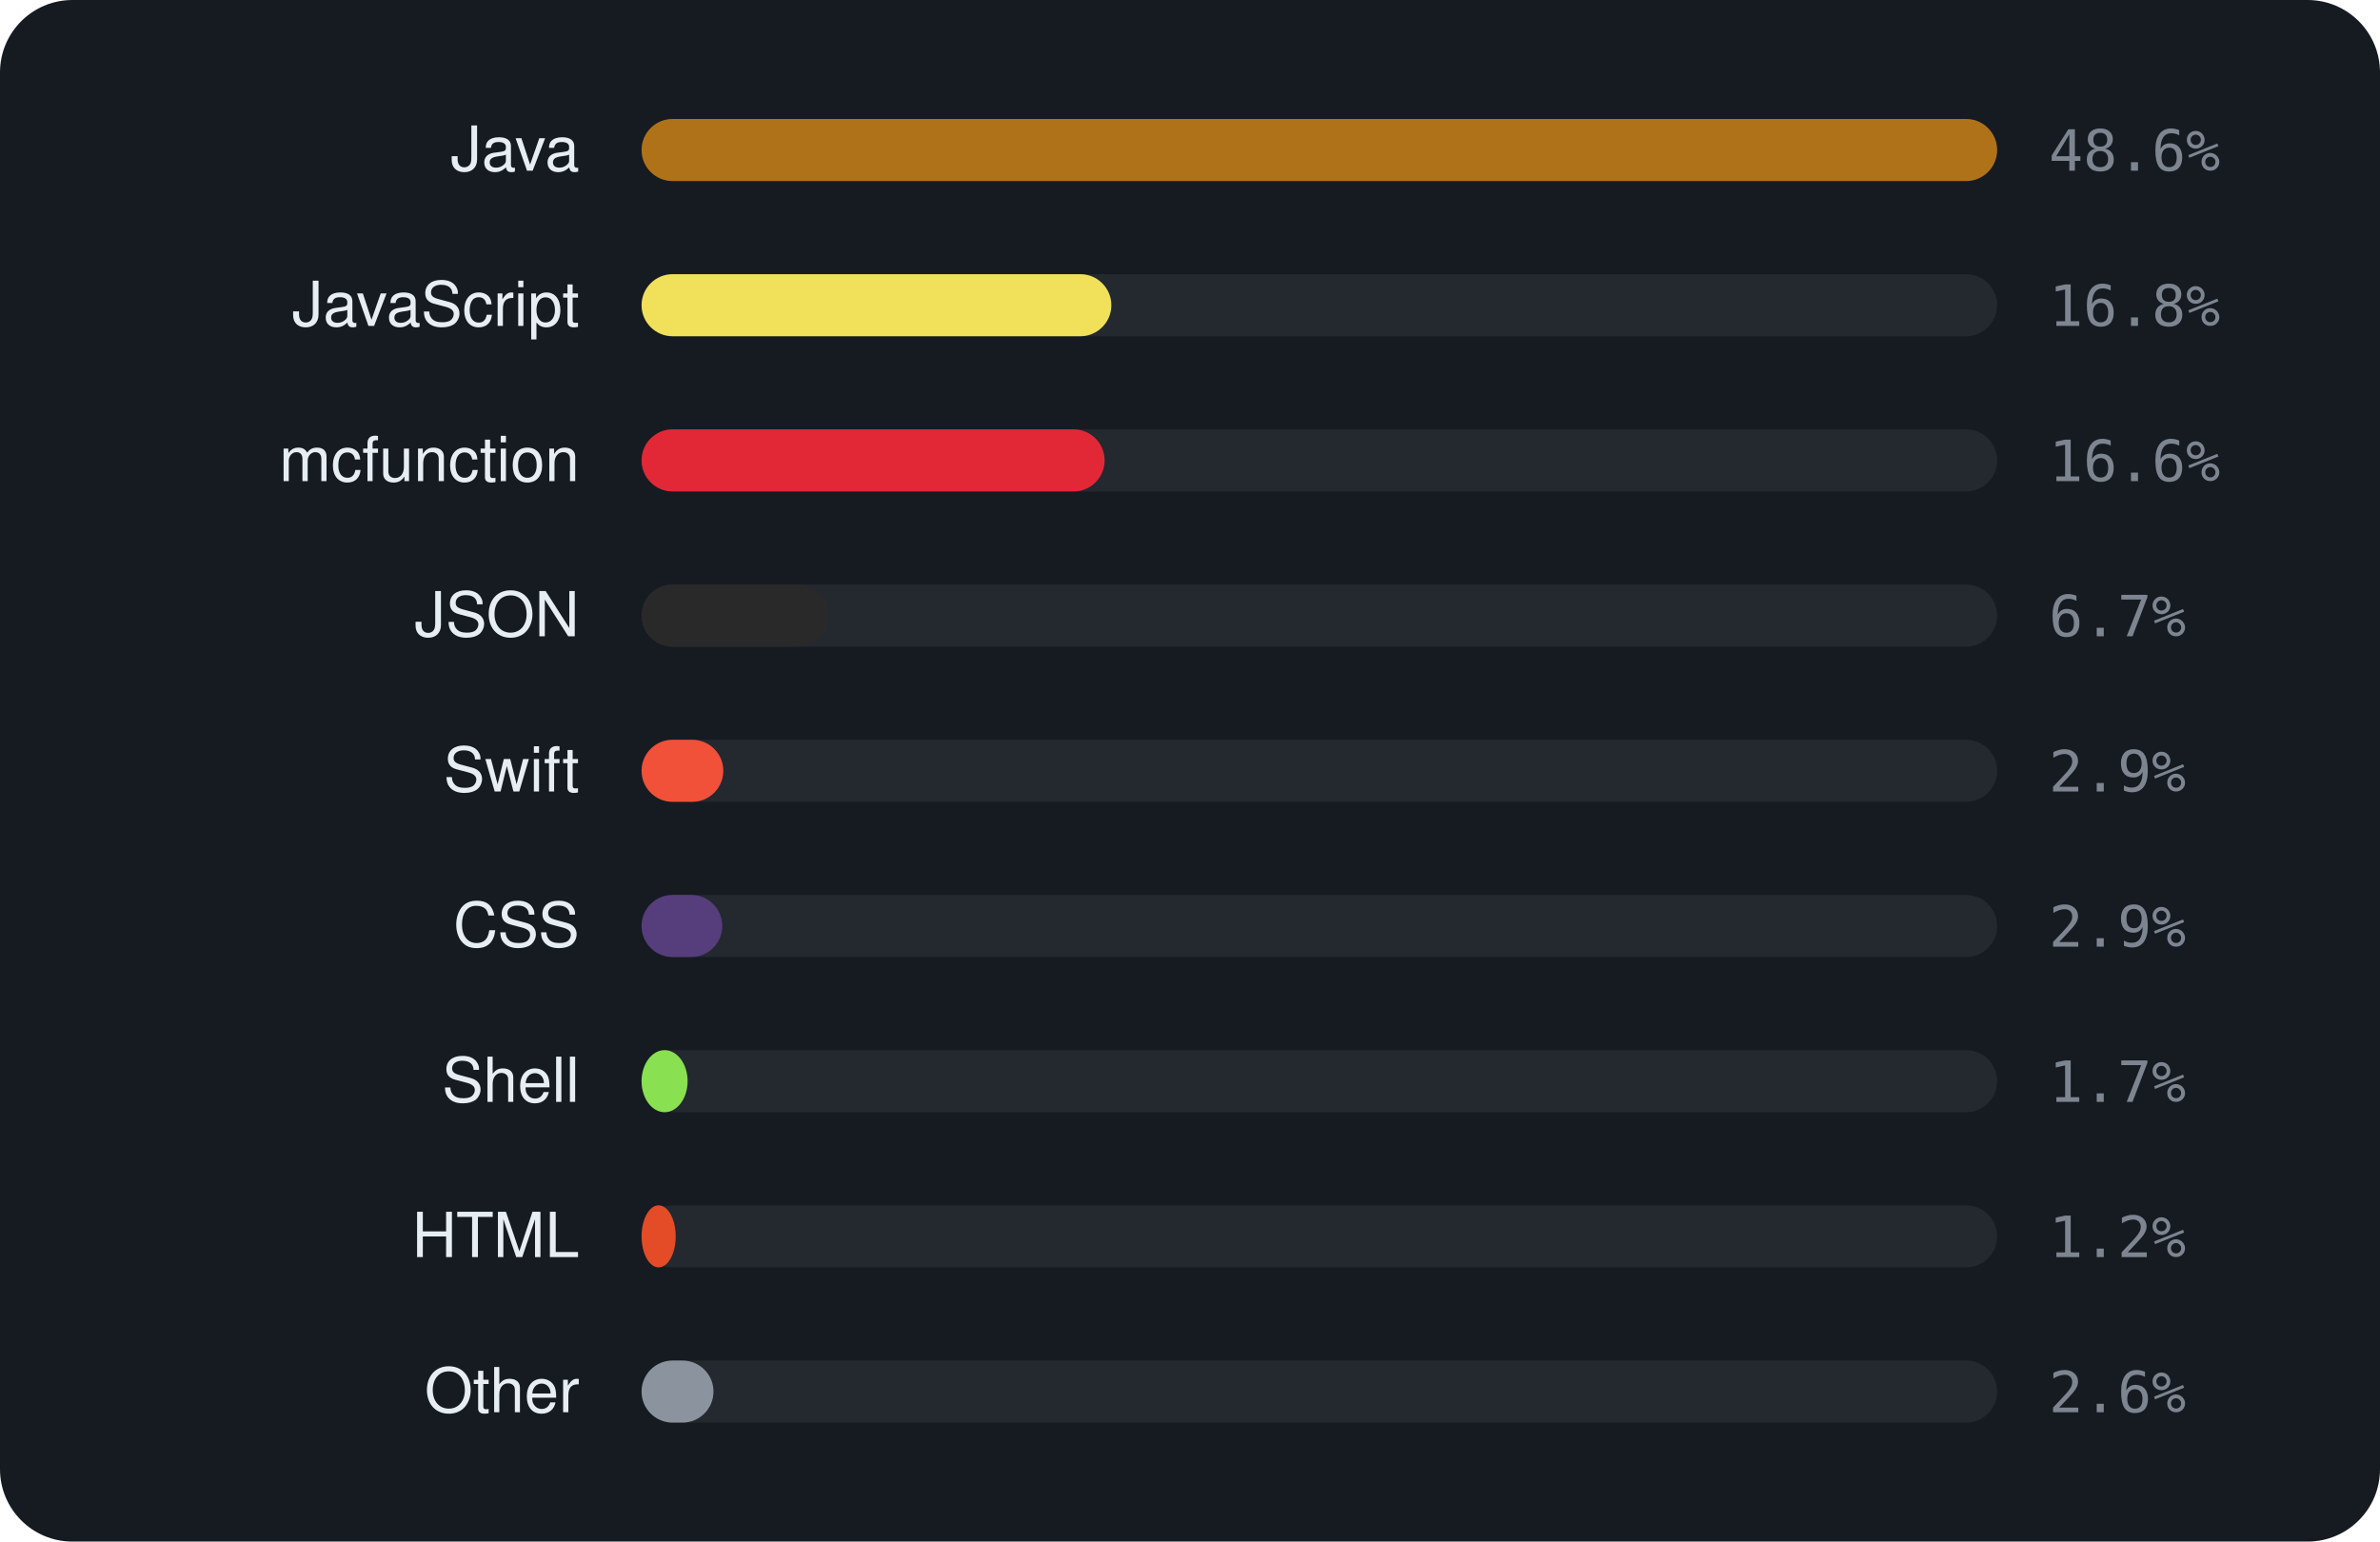
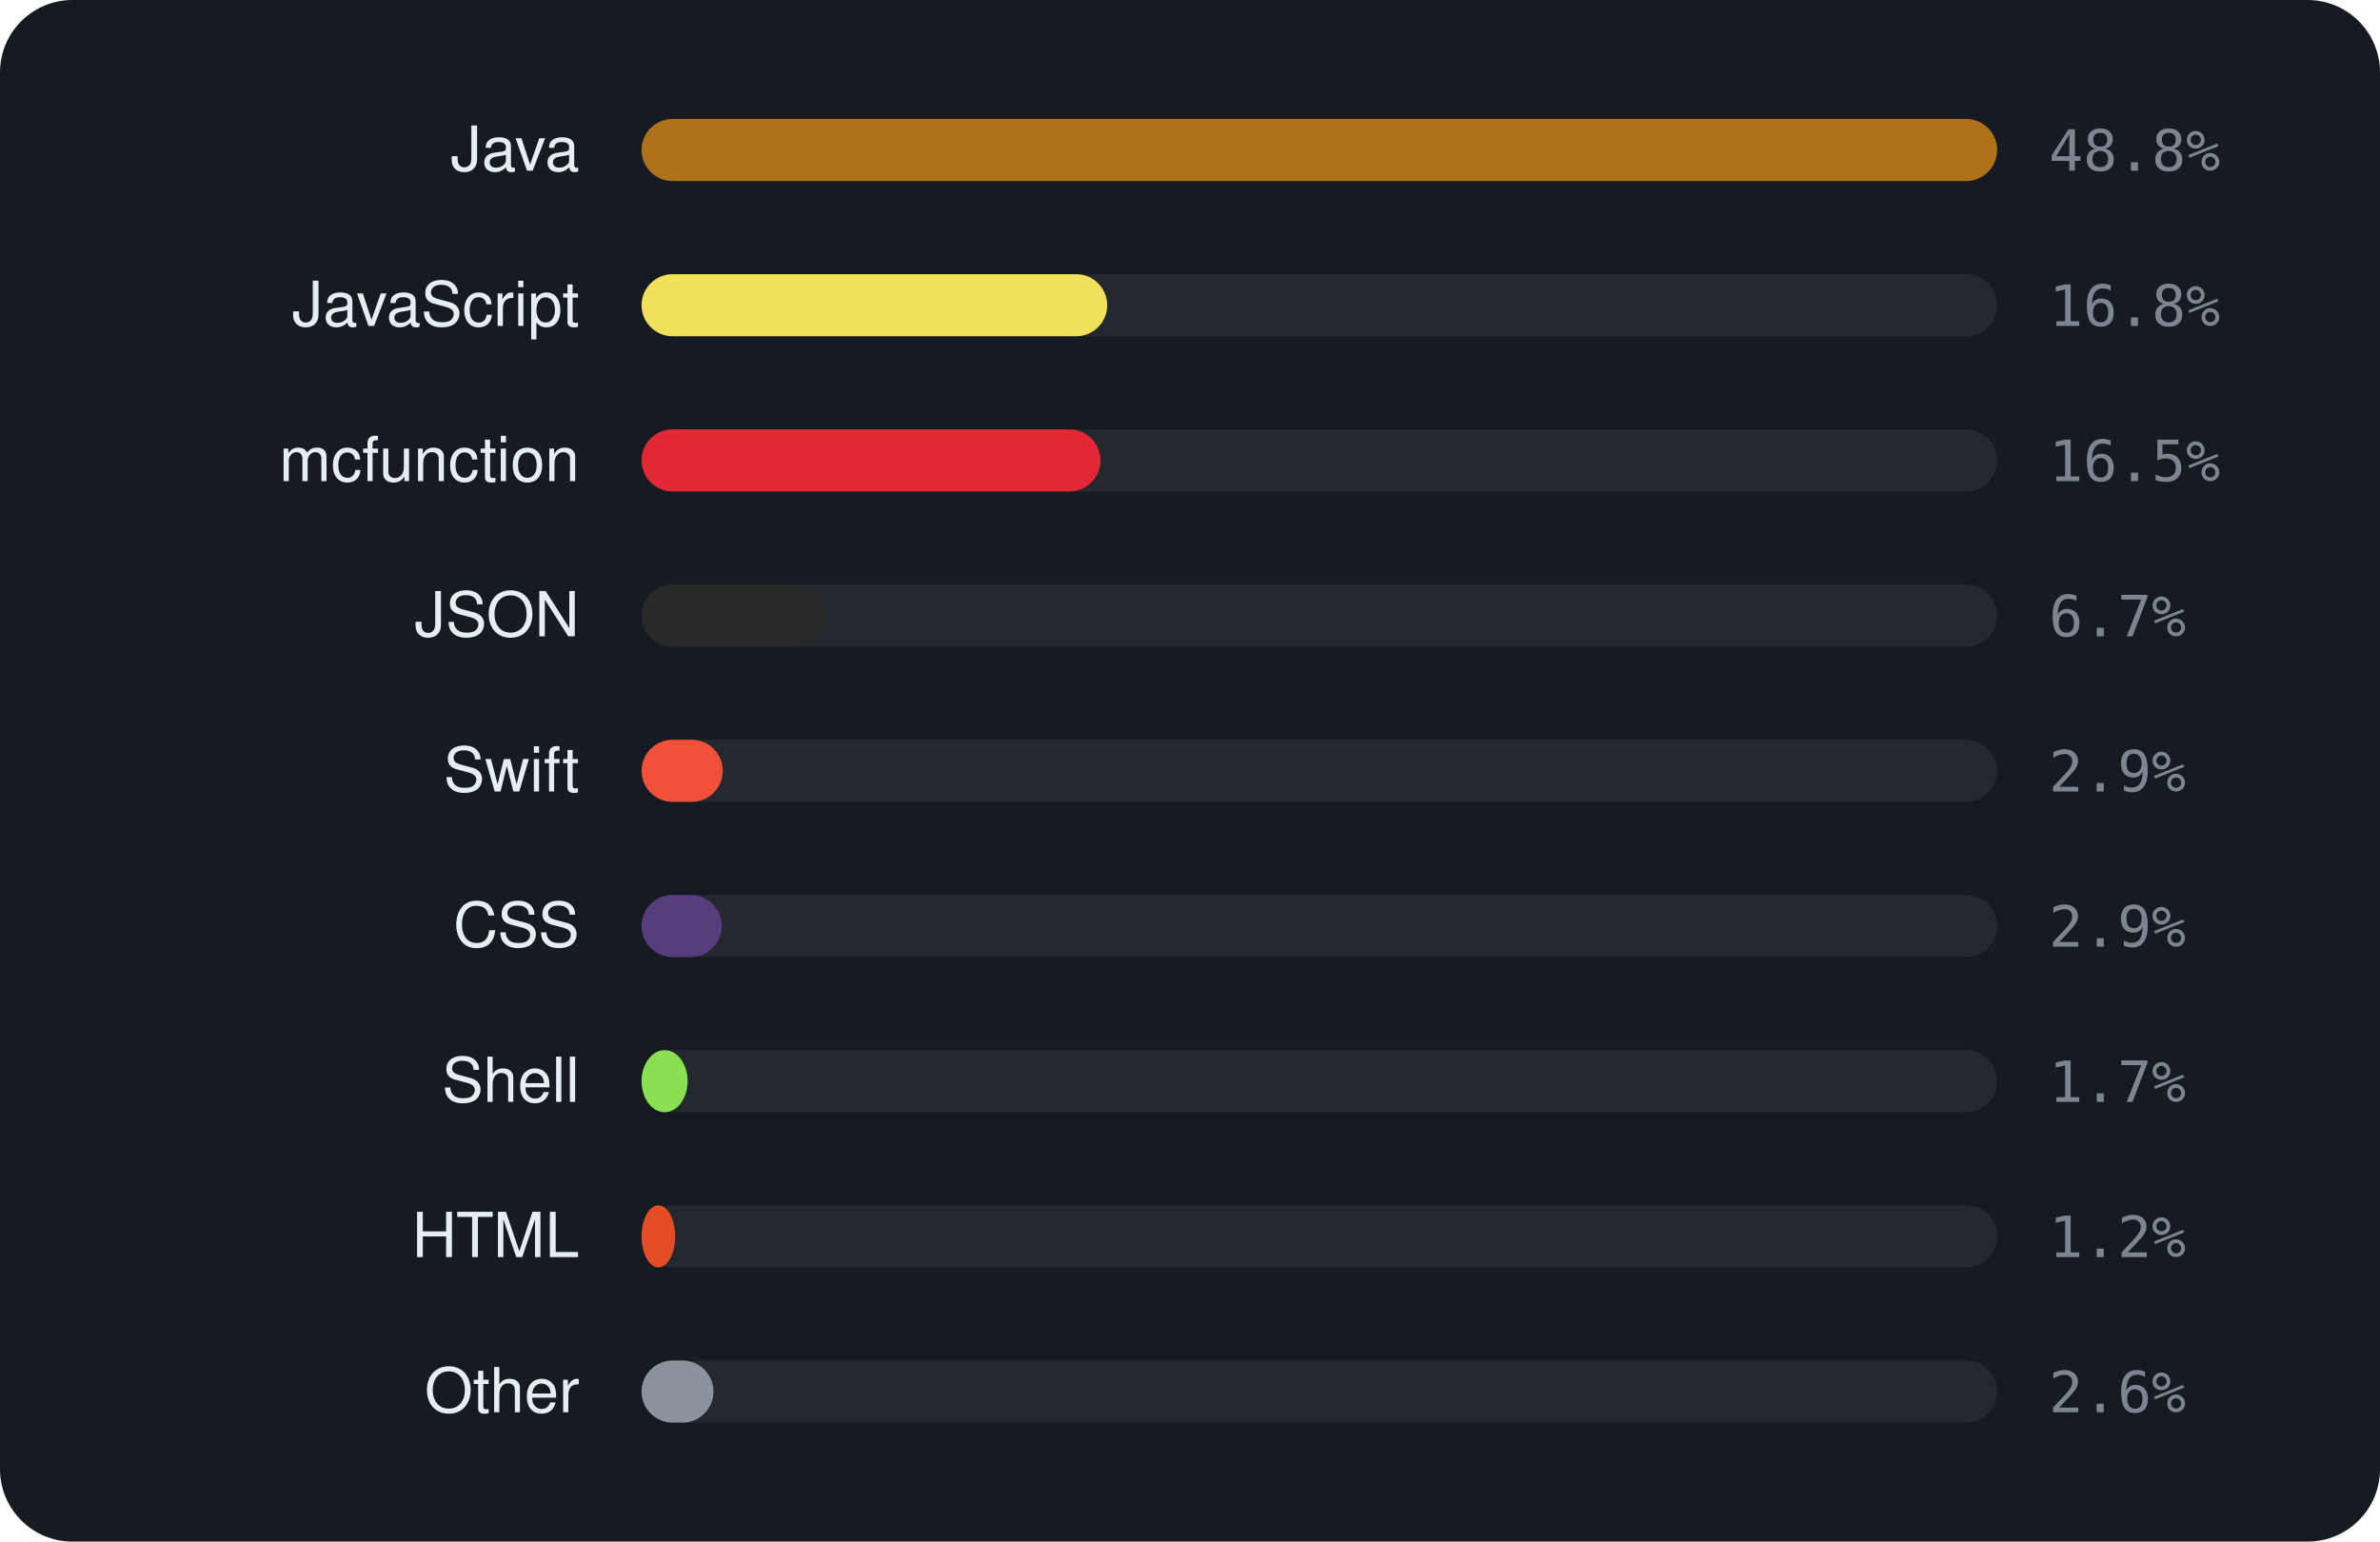
<svg xmlns="http://www.w3.org/2000/svg" viewBox="0 0 460 298" width="460" height="298" font-family="-apple-system,BlinkMacSystemFont,'Segoe UI',Helvetica,Arial,sans-serif">
  <rect width="460" height="298" rx="14" fill="#161b22" />
  <text x="112" y="33" text-anchor="end" font-size="12" fill="#e6edf3">Java</text>
  <rect x="124" y="23" width="262" height="12" rx="6" fill="rgba(255,255,255,0.06)" />
  <rect x="124" y="23" width="262.0" height="12" rx="6" fill="#b07219" />
-   <text x="396" y="33" font-size="11" font-family="monospace" fill="#7d8590">48.6%</text>
+   <text x="396" y="33" font-size="11" font-family="monospace" fill="#7d8590">48.8%</text>
  <text x="112" y="63" text-anchor="end" font-size="12" fill="#e6edf3">JavaScript</text>
  <rect x="124" y="53" width="262" height="12" rx="6" fill="rgba(255,255,255,0.06)" />
-   <rect x="124" y="53" width="90.8" height="12" rx="6" fill="#f1e05a" />
+   <rect x="124" y="53" width="90.0" height="12" rx="6" fill="#f1e05a" />
  <text x="396" y="63" font-size="11" font-family="monospace" fill="#7d8590">16.8%</text>
  <text x="112" y="93" text-anchor="end" font-size="12" fill="#e6edf3">mcfunction</text>
  <rect x="124" y="83" width="262" height="12" rx="6" fill="rgba(255,255,255,0.06)" />
-   <rect x="124" y="83" width="89.5" height="12" rx="6" fill="#E22837" />
-   <text x="396" y="93" font-size="11" font-family="monospace" fill="#7d8590">16.6%</text>
+   <rect x="124" y="83" width="88.7" height="12" rx="6" fill="#E22837" />
+   <text x="396" y="93" font-size="11" font-family="monospace" fill="#7d8590">16.5%</text>
  <text x="112" y="123" text-anchor="end" font-size="12" fill="#e6edf3">JSON</text>
  <rect x="124" y="113" width="262" height="12" rx="6" fill="rgba(255,255,255,0.06)" />
-   <rect x="124" y="113" width="36.1" height="12" rx="6" fill="#292929" />
+   <rect x="124" y="113" width="35.8" height="12" rx="6" fill="#292929" />
  <text x="396" y="123" font-size="11" font-family="monospace" fill="#7d8590">6.7%</text>
  <text x="112" y="153" text-anchor="end" font-size="12" fill="#e6edf3">Swift</text>
  <rect x="124" y="143" width="262" height="12" rx="6" fill="rgba(255,255,255,0.06)" />
-   <rect x="124" y="143" width="15.8" height="12" rx="6" fill="#F05138" />
+   <rect x="124" y="143" width="15.7" height="12" rx="6" fill="#F05138" />
  <text x="396" y="153" font-size="11" font-family="monospace" fill="#7d8590">2.9%</text>
  <text x="112" y="183" text-anchor="end" font-size="12" fill="#e6edf3">CSS</text>
  <rect x="124" y="173" width="262" height="12" rx="6" fill="rgba(255,255,255,0.06)" />
-   <rect x="124" y="173" width="15.6" height="12" rx="6" fill="#563d7c" />
+   <rect x="124" y="173" width="15.5" height="12" rx="6" fill="#563d7c" />
  <text x="396" y="183" font-size="11" font-family="monospace" fill="#7d8590">2.9%</text>
  <text x="112" y="213" text-anchor="end" font-size="12" fill="#e6edf3">Shell</text>
  <rect x="124" y="203" width="262" height="12" rx="6" fill="rgba(255,255,255,0.06)" />
  <rect x="124" y="203" width="8.9" height="12" rx="6" fill="#89e051" />
  <text x="396" y="213" font-size="11" font-family="monospace" fill="#7d8590">1.7%</text>
  <text x="112" y="243" text-anchor="end" font-size="12" fill="#e6edf3">HTML</text>
  <rect x="124" y="233" width="262" height="12" rx="6" fill="rgba(255,255,255,0.06)" />
-   <rect x="124" y="233" width="6.6" height="12" rx="6" fill="#e34c26" />
+   <rect x="124" y="233" width="6.5" height="12" rx="6" fill="#e34c26" />
  <text x="396" y="243" font-size="11" font-family="monospace" fill="#7d8590">1.2%</text>
  <text x="112" y="273" text-anchor="end" font-size="12" fill="#e6edf3">Other</text>
  <rect x="124" y="263" width="262" height="12" rx="6" fill="rgba(255,255,255,0.06)" />
  <rect x="124" y="263" width="13.9" height="12" rx="6" fill="#8b949e" />
  <text x="396" y="273" font-size="11" font-family="monospace" fill="#7d8590">2.6%</text>
</svg>
